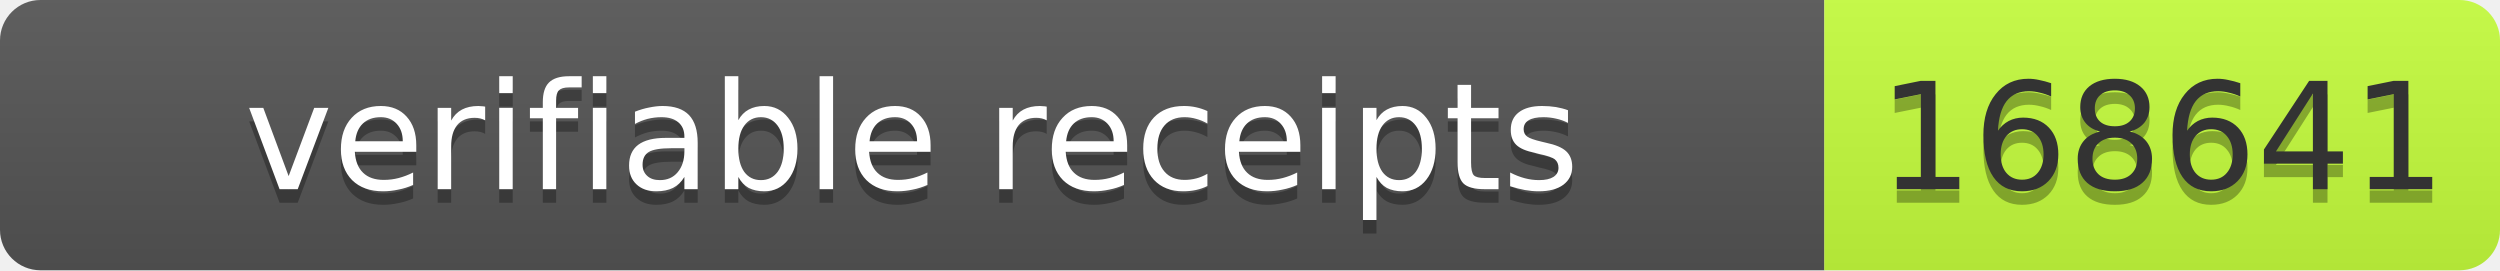
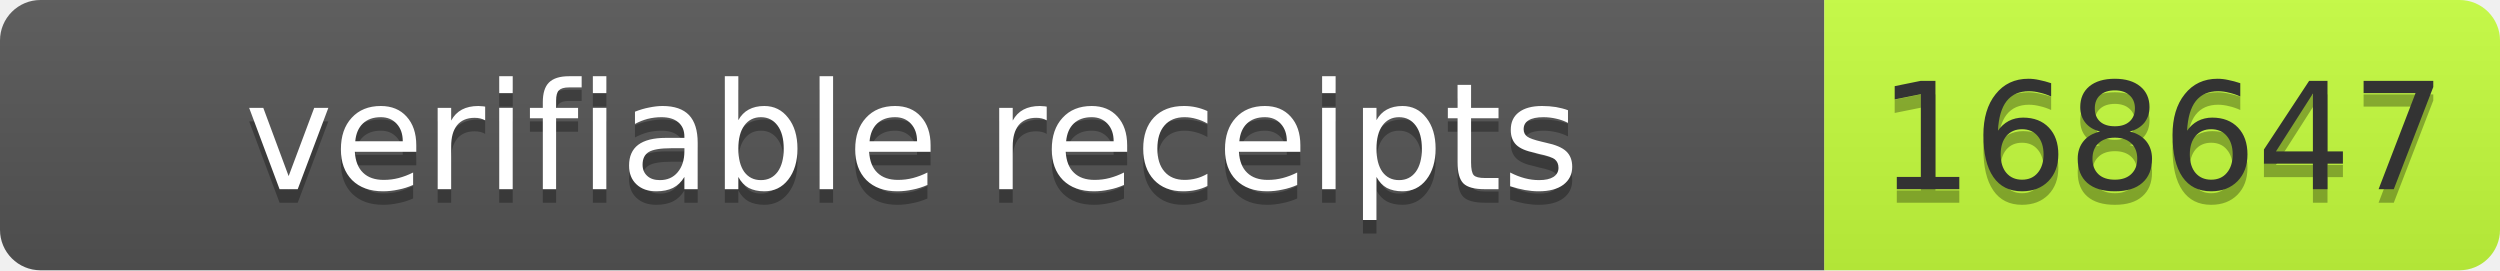
- <svg xmlns="http://www.w3.org/2000/svg" width="185" height="20" role="img" aria-label="verifiable receipts: 168641">
+ <svg xmlns="http://www.w3.org/2000/svg" width="185" height="20" role="img" aria-label="verifiable receipts: 168647">
  <linearGradient id="s" x2="0" y2="100%">
    <stop offset="0" stop-color="#bbb" stop-opacity=".1" />
    <stop offset="1" stop-opacity=".1" />
  </linearGradient>
  <clipPath id="r">
    <rect width="185" height="20" rx="3" fill="#fff" />
  </clipPath>
  <g clip-path="url(#r)">
    <rect width="135" height="20" fill="#555" />
    <rect x="135" width="50" height="20" fill="#c6ff3d" />
    <rect width="185" height="20" fill="url(#s)" />
  </g>
  <g font-family="Verdana,Geneva,DejaVu Sans,sans-serif" font-size="11">
    <text x="67.5" y="15" fill="#010101" fill-opacity=".3" text-anchor="middle" textLength="125">verifiable receipts</text>
    <text x="67.5" y="14" fill="#fff" text-anchor="middle" textLength="125">verifiable receipts</text>
-     <text x="160.0" y="15" fill="#010101" fill-opacity=".3" text-anchor="middle" textLength="40">168641</text>
-     <text x="160.0" y="14" fill="#333" text-anchor="middle" textLength="40">168641</text>
+     <text x="160" y="15" fill="#010101" fill-opacity=".3" text-anchor="middle" textLength="40">168647</text>
+     <text x="160" y="14" fill="#333" text-anchor="middle" textLength="40">168647</text>
  </g>
</svg>
